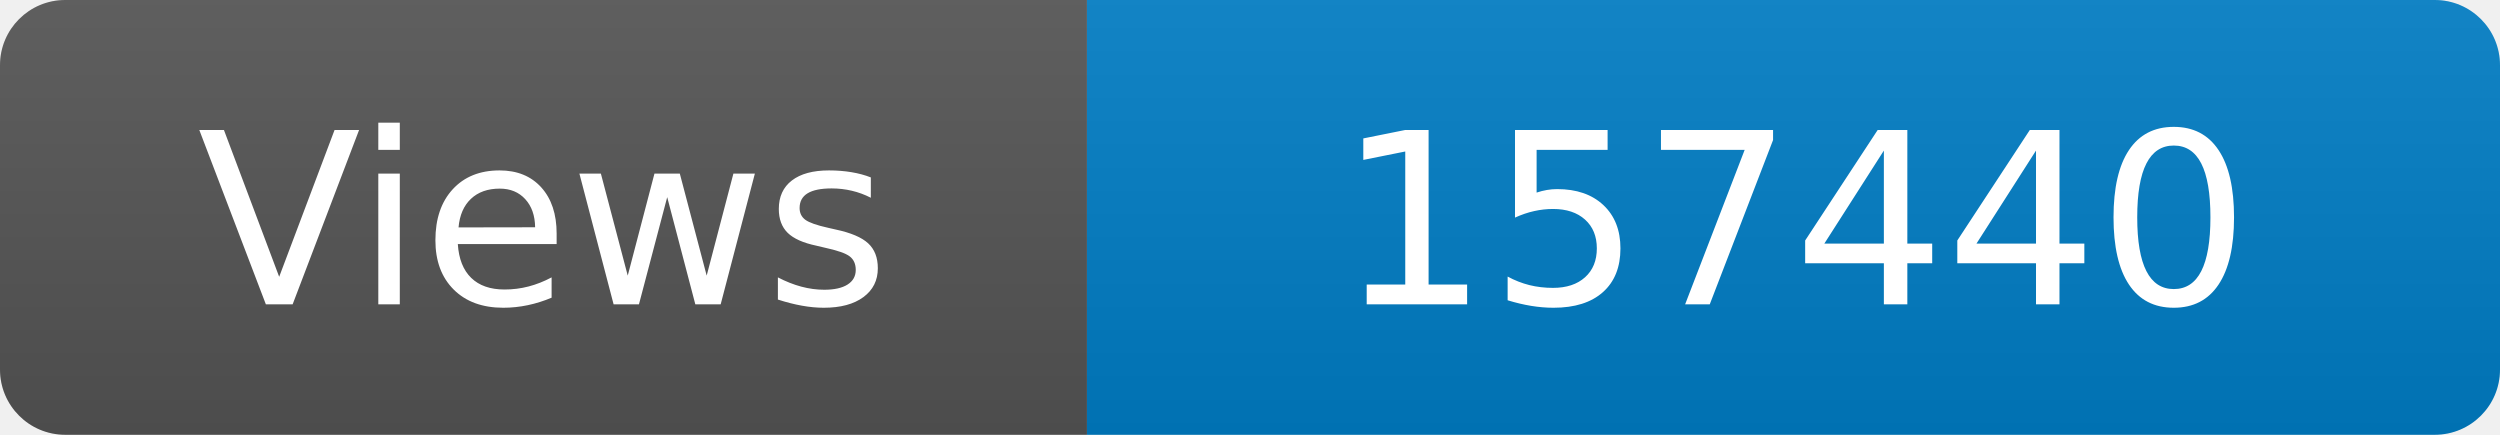
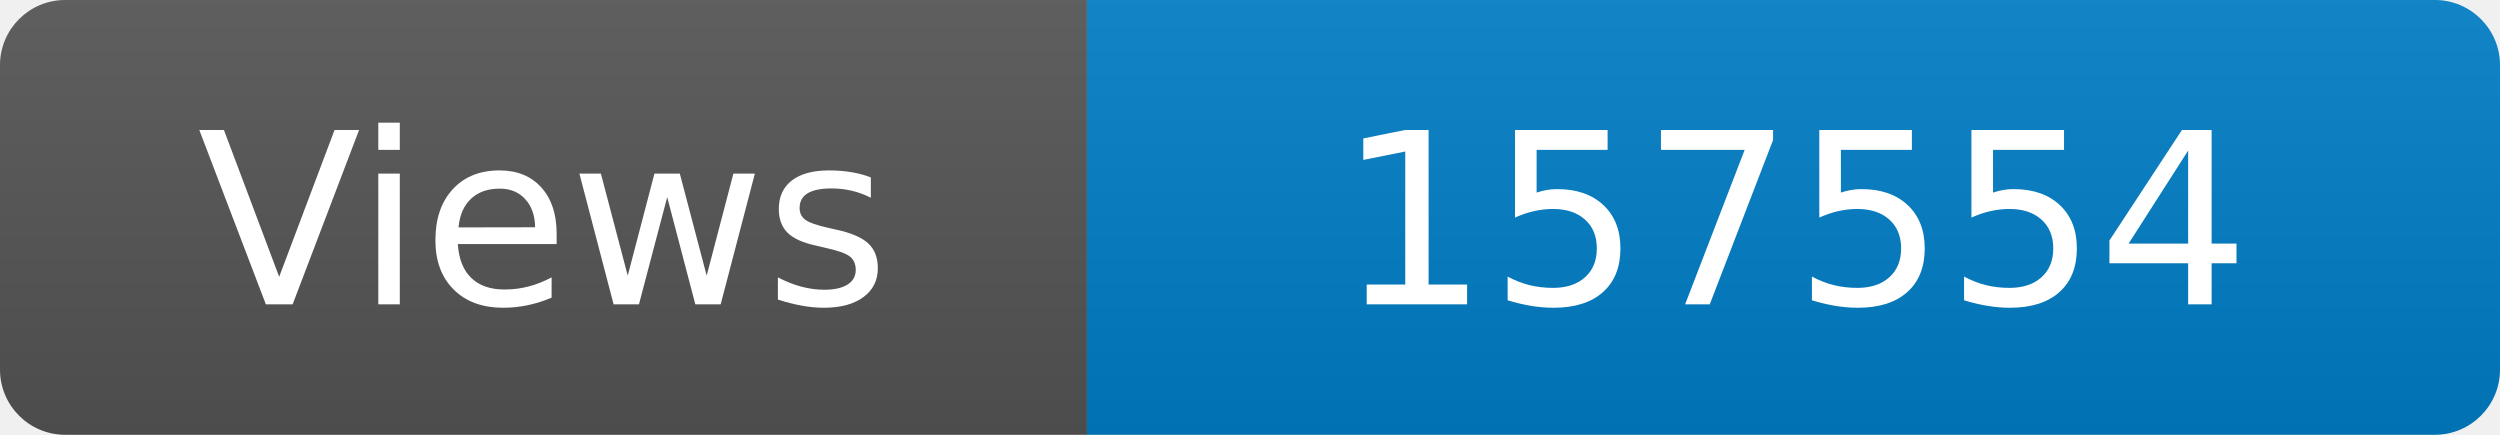
<svg xmlns="http://www.w3.org/2000/svg" width="115" height="20" role="img" aria-label="Maintained?: yes">
  <linearGradient id="s" x2="0" y2="100%">
    <stop offset="0" stop-color="#bbb" stop-opacity=".1" />
    <stop offset="1" stop-opacity=".1" />
  </linearGradient>
  <clipPath id="r">
    <rect width="115" height="20" rx="3" fill="#fff" />
  </clipPath>
  <g clip-path="url(#r)">
    <rect width="50" height="20" fill="#555" />
    <rect x="50" width="160" height="20" fill="#007ec6" />
    <rect width="115" height="20" fill="url(#s)" />
  </g>
  <g fill="#fff" text-anchor="middle" font-family="Verdana,Geneva,DejaVu Sans,sans-serif" font-size="110">
    <text x="250" y="140" transform="scale(.1)" fill="#fff">Views</text>
-     <text x="825" y="140" transform="scale(.1)" fill="#fff">157440</text>
+     <text x="825" y="140" transform="scale(.1)" fill="#fff">157554</text>
  </g>
</svg>
